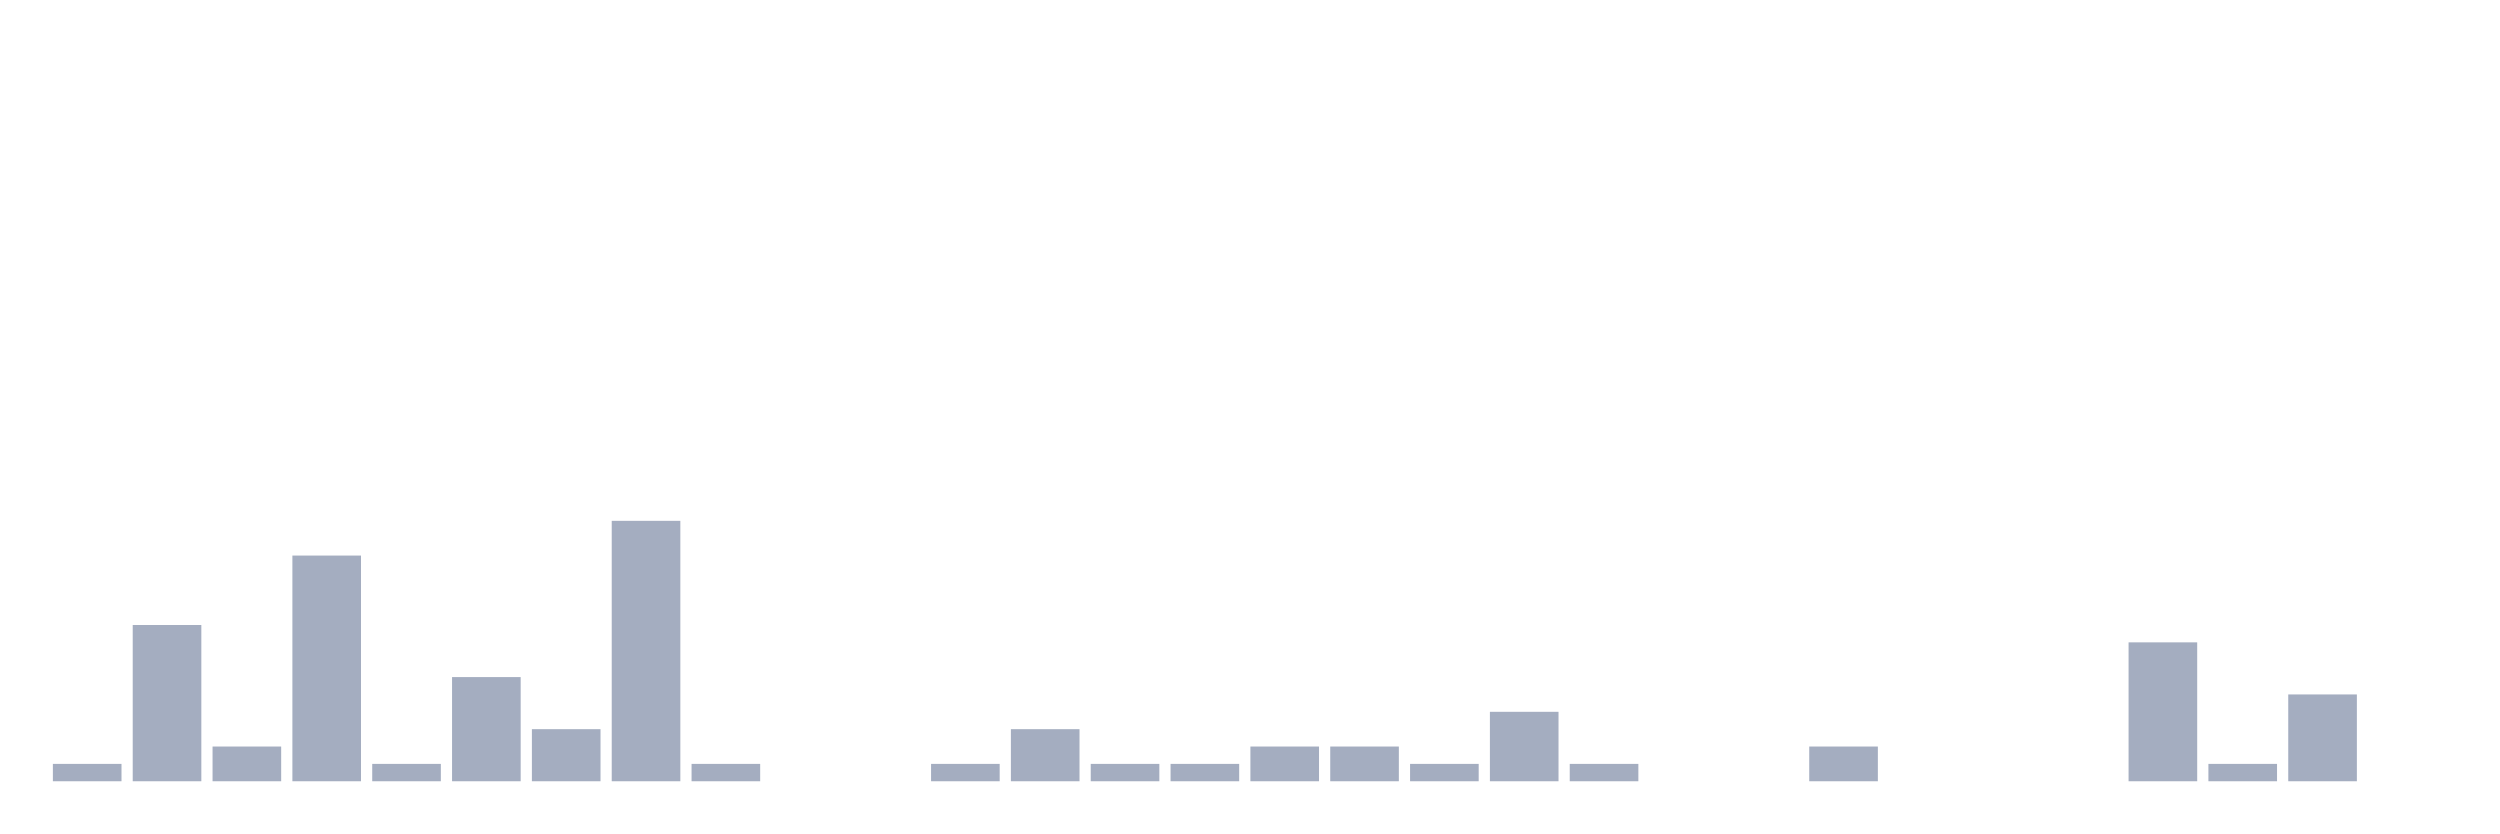
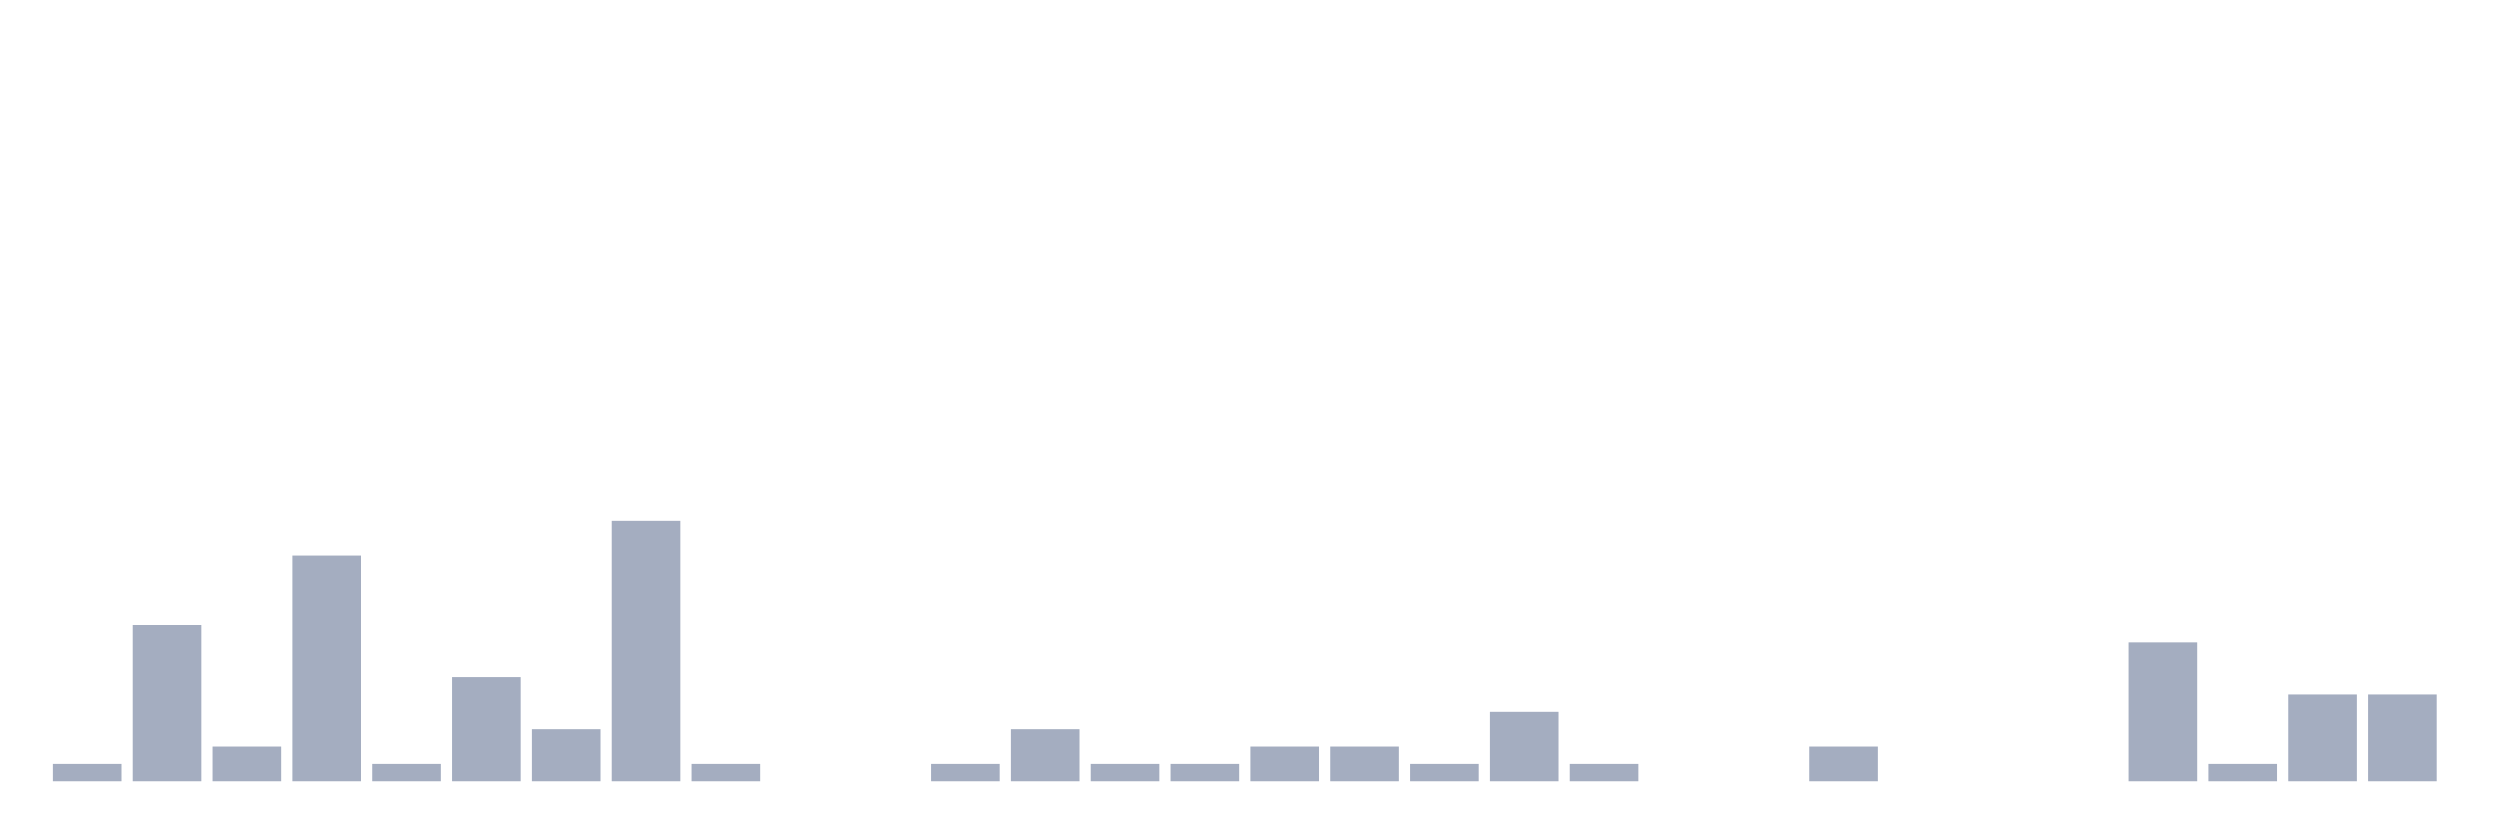
<svg xmlns="http://www.w3.org/2000/svg" viewBox="0 0 480 160">
  <g transform="translate(10,10)">
    <rect class="bar" x="0.153" width="13.175" y="136.667" height="3.333" fill="rgb(164,173,192)" />
    <rect class="bar" x="15.482" width="13.175" y="110" height="30" fill="rgb(164,173,192)" />
    <rect class="bar" x="30.81" width="13.175" y="133.333" height="6.667" fill="rgb(164,173,192)" />
    <rect class="bar" x="46.138" width="13.175" y="96.667" height="43.333" fill="rgb(164,173,192)" />
    <rect class="bar" x="61.466" width="13.175" y="136.667" height="3.333" fill="rgb(164,173,192)" />
    <rect class="bar" x="76.794" width="13.175" y="120" height="20" fill="rgb(164,173,192)" />
    <rect class="bar" x="92.123" width="13.175" y="130" height="10" fill="rgb(164,173,192)" />
    <rect class="bar" x="107.451" width="13.175" y="90" height="50" fill="rgb(164,173,192)" />
    <rect class="bar" x="122.779" width="13.175" y="136.667" height="3.333" fill="rgb(164,173,192)" />
    <rect class="bar" x="138.107" width="13.175" y="140" height="0" fill="rgb(164,173,192)" />
    <rect class="bar" x="153.436" width="13.175" y="140" height="0" fill="rgb(164,173,192)" />
    <rect class="bar" x="168.764" width="13.175" y="136.667" height="3.333" fill="rgb(164,173,192)" />
    <rect class="bar" x="184.092" width="13.175" y="130" height="10" fill="rgb(164,173,192)" />
    <rect class="bar" x="199.42" width="13.175" y="136.667" height="3.333" fill="rgb(164,173,192)" />
    <rect class="bar" x="214.748" width="13.175" y="136.667" height="3.333" fill="rgb(164,173,192)" />
    <rect class="bar" x="230.077" width="13.175" y="133.333" height="6.667" fill="rgb(164,173,192)" />
    <rect class="bar" x="245.405" width="13.175" y="133.333" height="6.667" fill="rgb(164,173,192)" />
    <rect class="bar" x="260.733" width="13.175" y="136.667" height="3.333" fill="rgb(164,173,192)" />
    <rect class="bar" x="276.061" width="13.175" y="126.667" height="13.333" fill="rgb(164,173,192)" />
    <rect class="bar" x="291.39" width="13.175" y="136.667" height="3.333" fill="rgb(164,173,192)" />
    <rect class="bar" x="306.718" width="13.175" y="140" height="0" fill="rgb(164,173,192)" />
    <rect class="bar" x="322.046" width="13.175" y="140" height="0" fill="rgb(164,173,192)" />
    <rect class="bar" x="337.374" width="13.175" y="133.333" height="6.667" fill="rgb(164,173,192)" />
    <rect class="bar" x="352.702" width="13.175" y="140" height="0" fill="rgb(164,173,192)" />
    <rect class="bar" x="368.031" width="13.175" y="140" height="0" fill="rgb(164,173,192)" />
    <rect class="bar" x="383.359" width="13.175" y="140" height="0" fill="rgb(164,173,192)" />
    <rect class="bar" x="398.687" width="13.175" y="113.333" height="26.667" fill="rgb(164,173,192)" />
    <rect class="bar" x="414.015" width="13.175" y="136.667" height="3.333" fill="rgb(164,173,192)" />
    <rect class="bar" x="429.344" width="13.175" y="123.333" height="16.667" fill="rgb(164,173,192)" />
-     <rect class="bar" x="444.672" width="13.175" y="140" height="0" fill="rgb(164,173,192)" />
+     <rect class="bar" x="444.672" width="13.175" y="123.333" height="16.667" fill="rgb(164,173,192)" />
  </g>
</svg>
